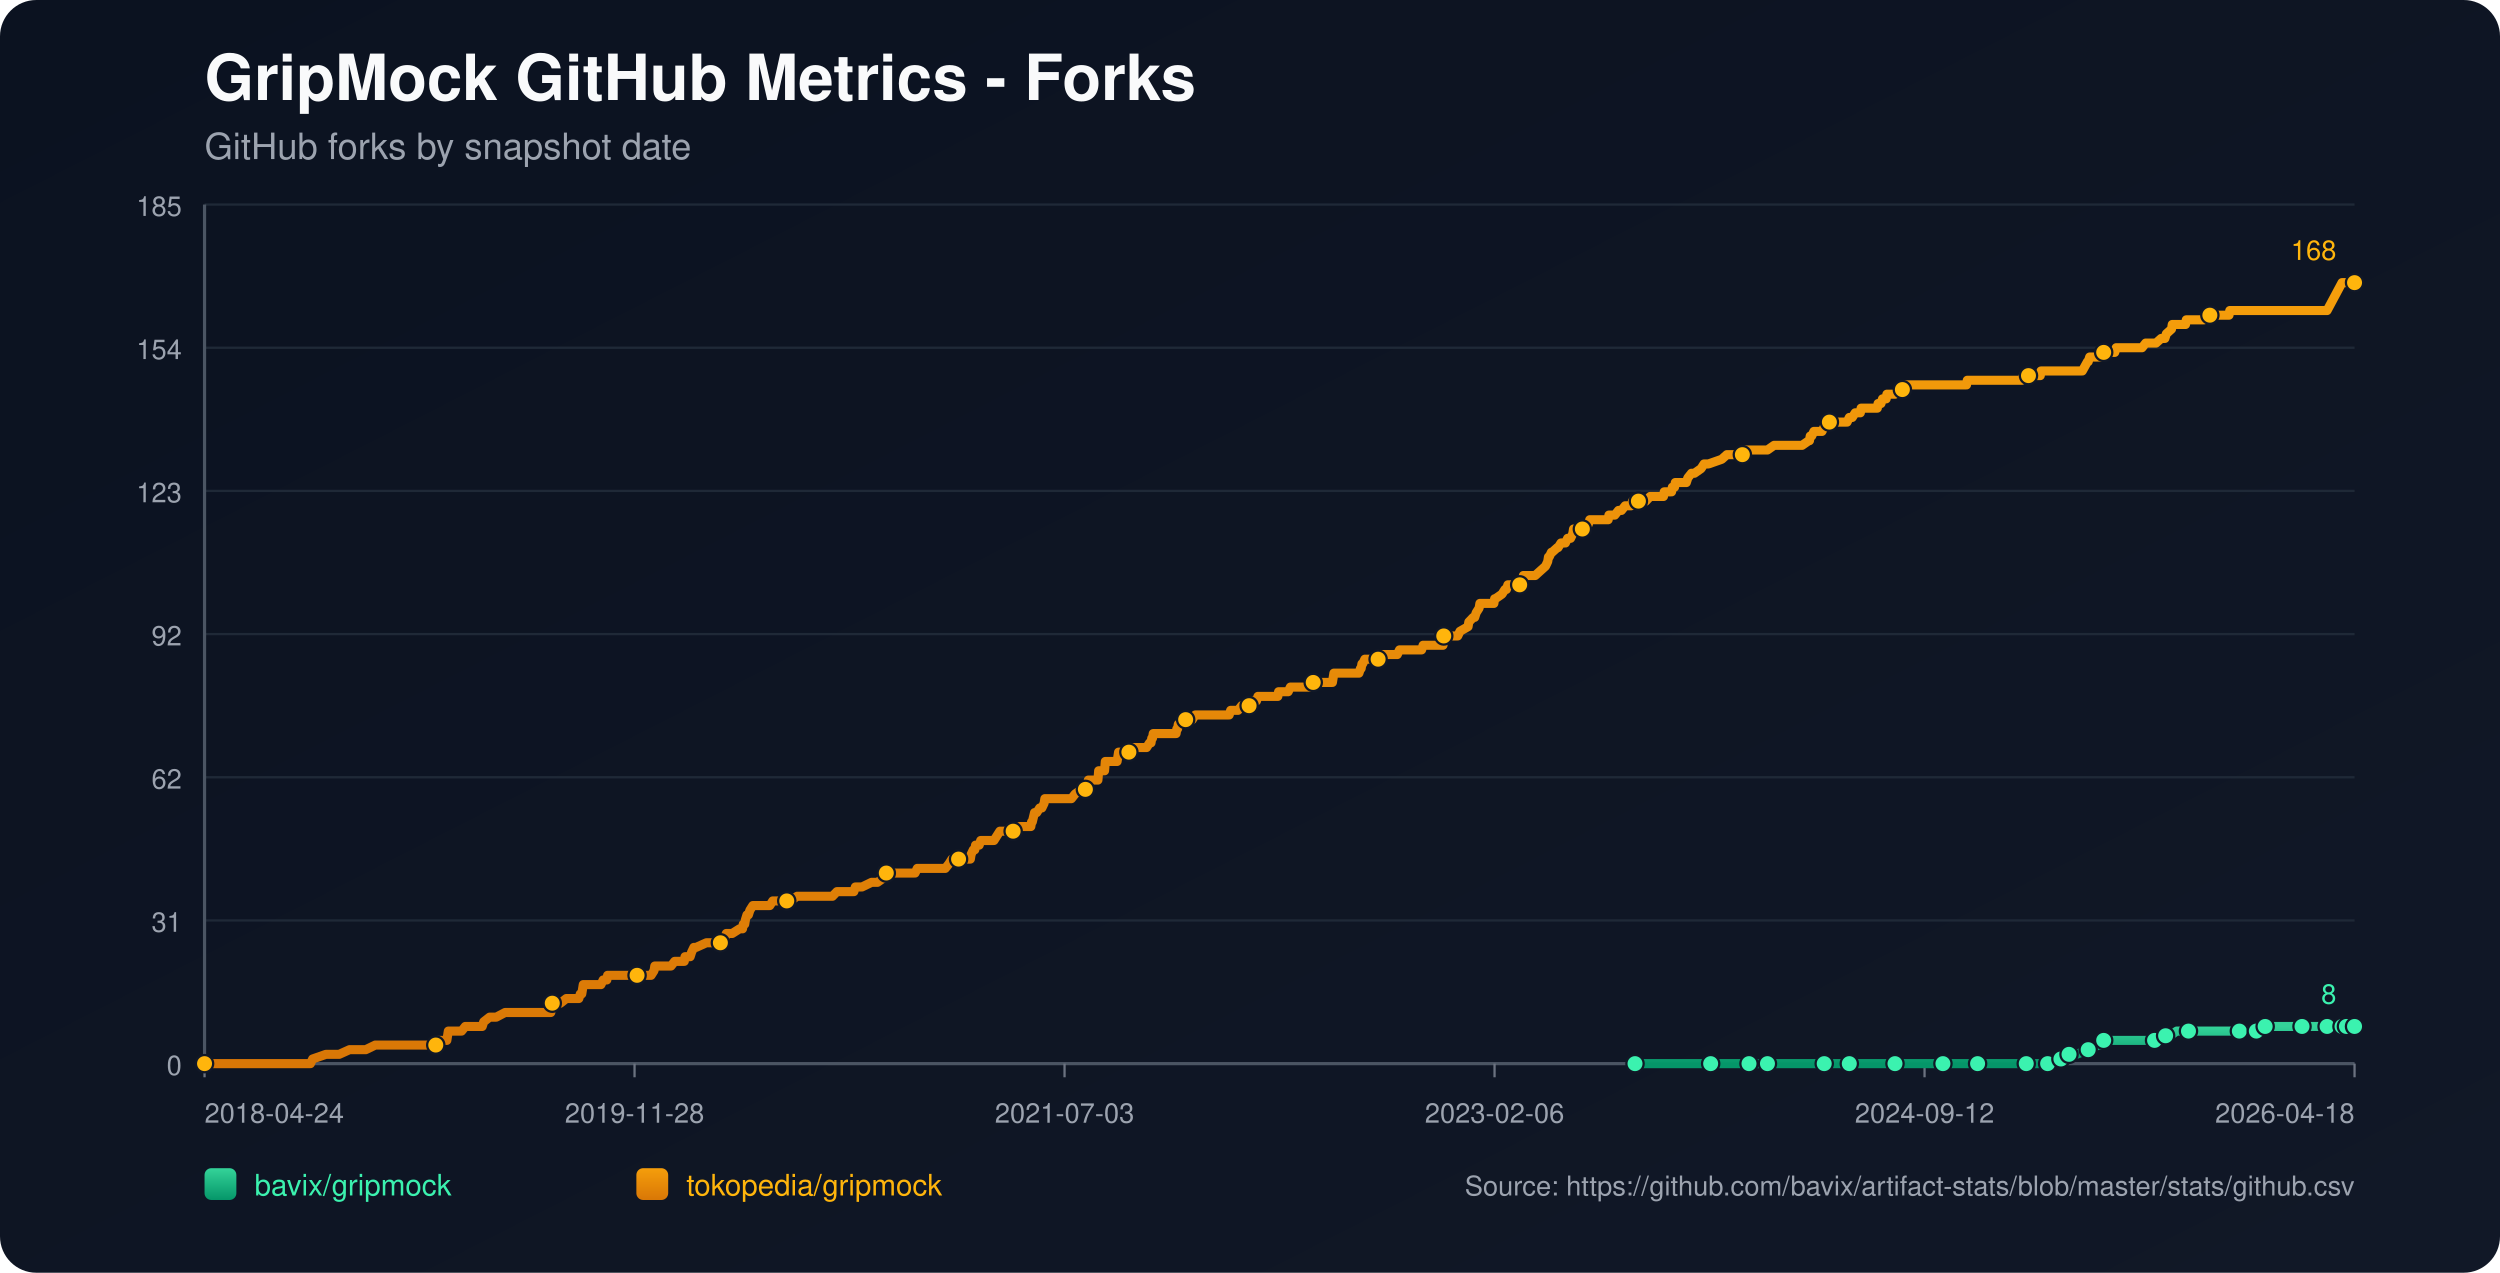
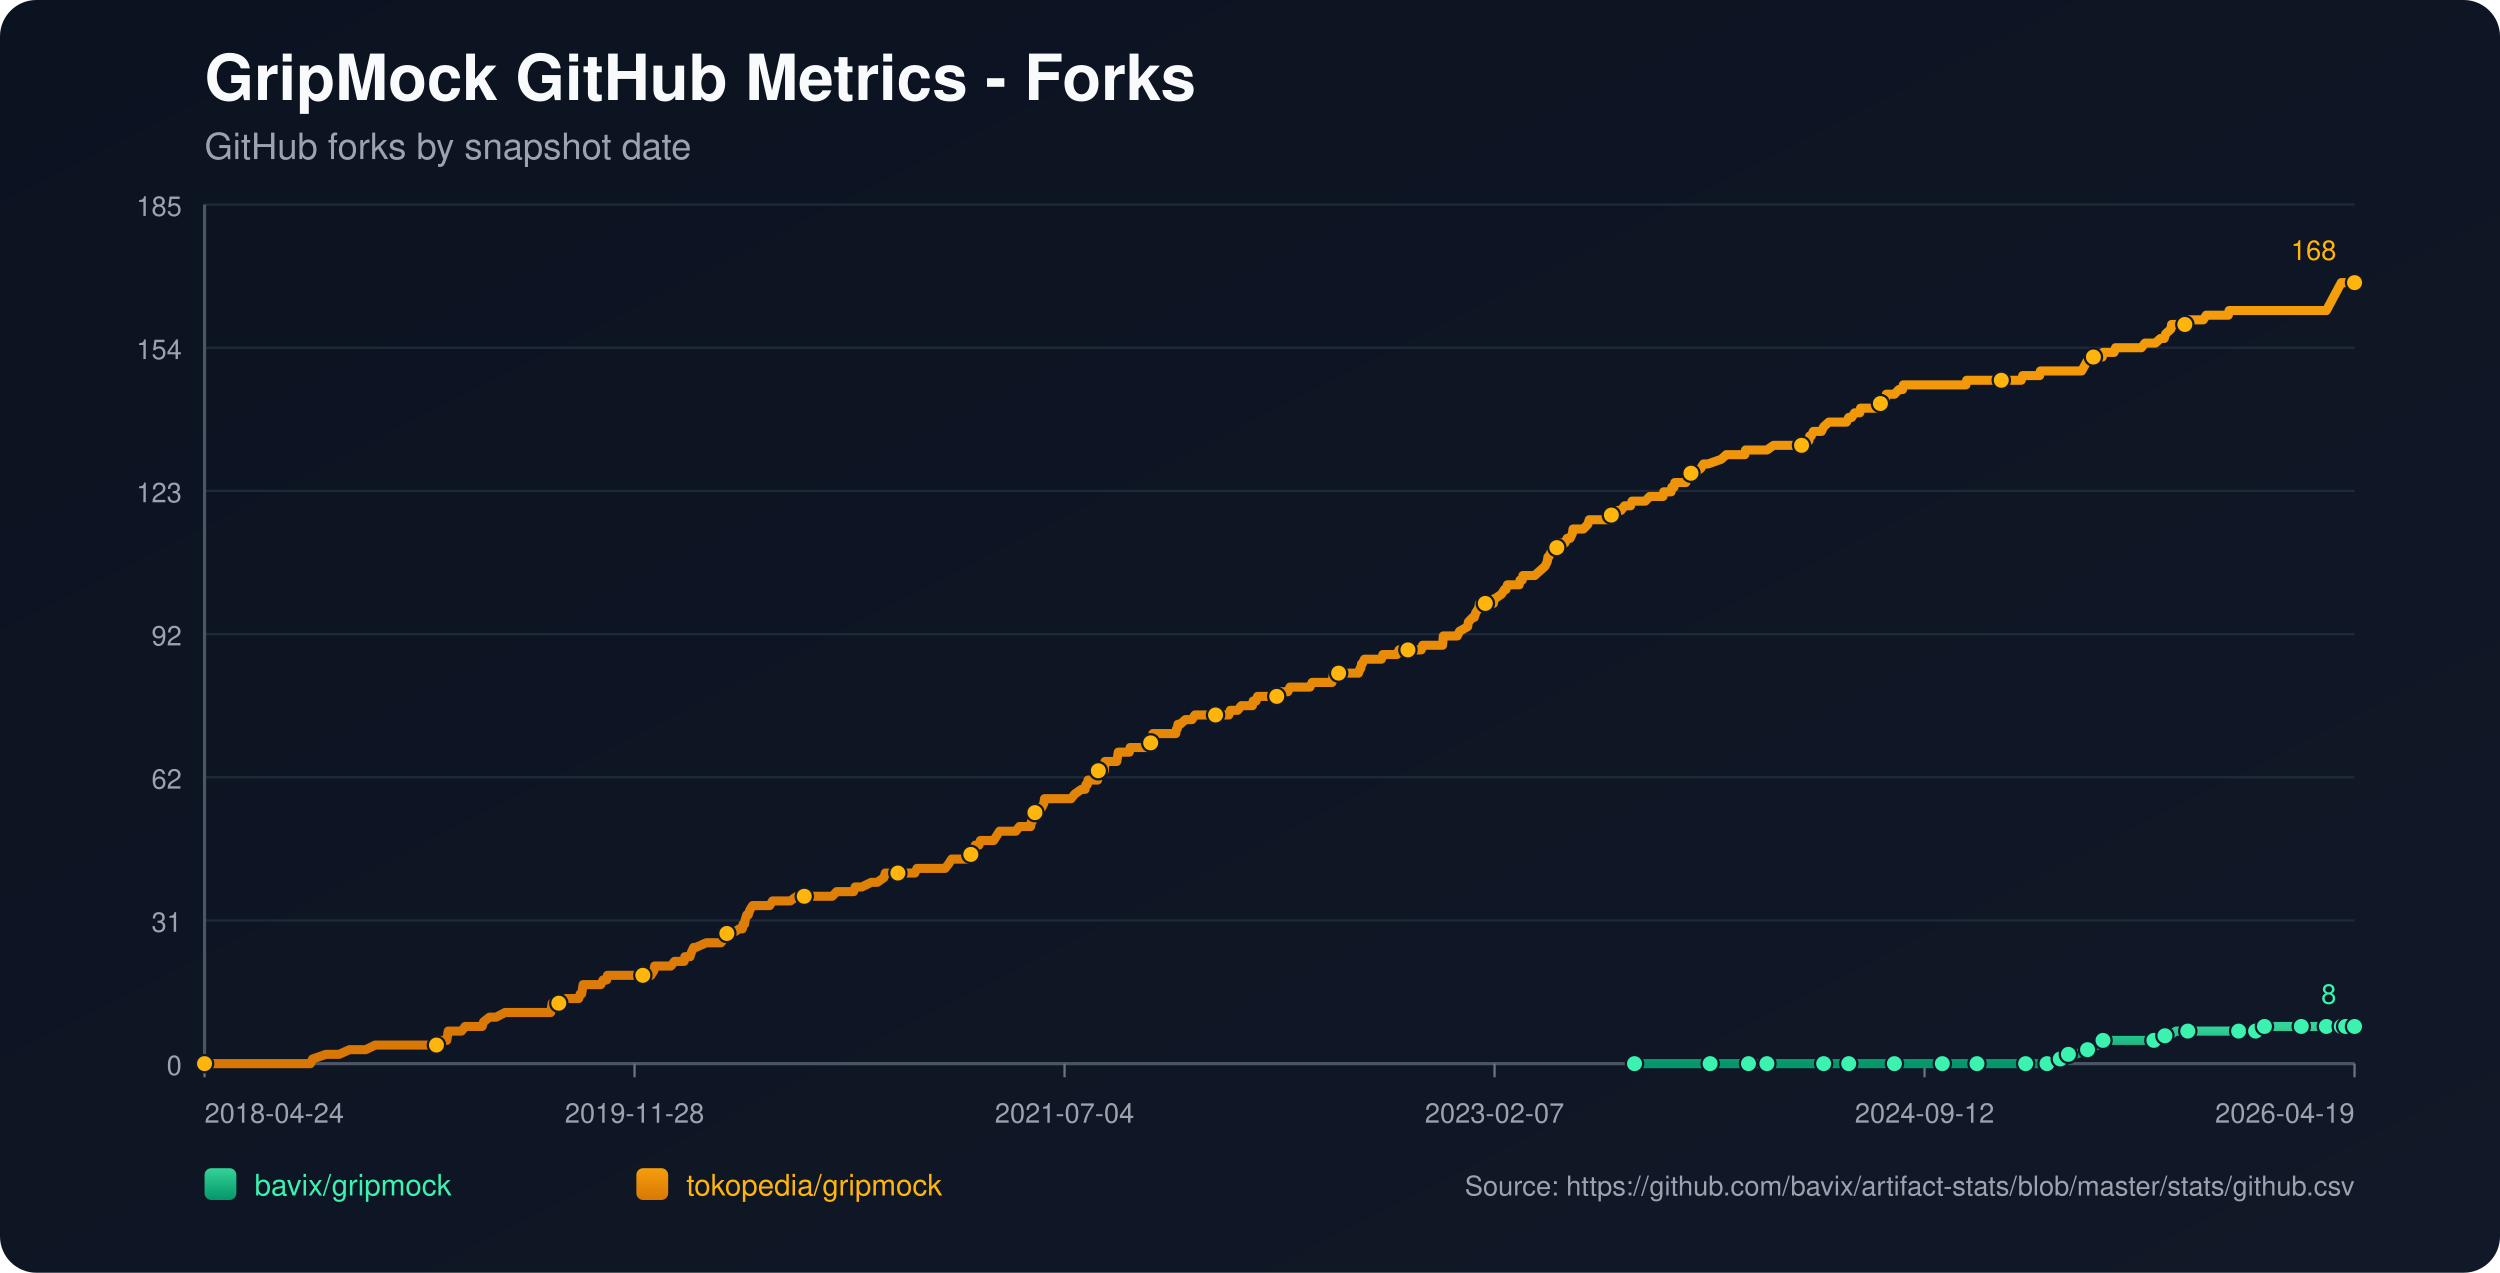
<svg xmlns="http://www.w3.org/2000/svg" width="1100" height="560" viewBox="0 0 1100 560">
  <defs>
    <linearGradient id="bg" x1="0" y1="0" x2="1" y2="1">
      <stop offset="0%" stop-color="#0b1220" />
      <stop offset="100%" stop-color="#111827" />
    </linearGradient>
    <linearGradient id="repo-0" x1="0" y1="0" x2="0" y2="1">
      <stop offset="0%" stop-color="#34d399" />
      <stop offset="100%" stop-color="#059669" />
    </linearGradient>
    <linearGradient id="repo-1" x1="0" y1="0" x2="0" y2="1">
      <stop offset="0%" stop-color="#f59e0b" />
      <stop offset="100%" stop-color="#d97706" />
    </linearGradient>
  </defs>
  <rect x="0" y="0" width="1100" height="560" fill="url(#bg)" rx="16" />
  <text x="90" y="44" fill="#f9fafb" font-size="28" font-family="-apple-system,BlinkMacSystemFont,Segoe UI,Helvetica,Arial,sans-serif" font-weight="700">GripMock GitHub Metrics - Forks</text>
  <text x="90" y="70" fill="#9ca3af" font-size="16" font-family="-apple-system,BlinkMacSystemFont,Segoe UI,Helvetica,Arial,sans-serif">GitHub forks by snapshot date</text>
  <line x1="90" y1="90.00" x2="1036" y2="90.00" stroke="#1f2937" stroke-width="1" />
  <text x="80" y="95.00" text-anchor="end" fill="#9ca3af" font-size="12" font-family="-apple-system,BlinkMacSystemFont,Segoe UI,Helvetica,Arial,sans-serif">185</text>
  <line x1="90" y1="153.00" x2="1036" y2="153.00" stroke="#1f2937" stroke-width="1" />
  <text x="80" y="158.00" text-anchor="end" fill="#9ca3af" font-size="12" font-family="-apple-system,BlinkMacSystemFont,Segoe UI,Helvetica,Arial,sans-serif">154</text>
  <line x1="90" y1="216.00" x2="1036" y2="216.00" stroke="#1f2937" stroke-width="1" />
  <text x="80" y="221.00" text-anchor="end" fill="#9ca3af" font-size="12" font-family="-apple-system,BlinkMacSystemFont,Segoe UI,Helvetica,Arial,sans-serif">123</text>
  <line x1="90" y1="279.00" x2="1036" y2="279.00" stroke="#1f2937" stroke-width="1" />
  <text x="80" y="284.00" text-anchor="end" fill="#9ca3af" font-size="12" font-family="-apple-system,BlinkMacSystemFont,Segoe UI,Helvetica,Arial,sans-serif">92</text>
  <line x1="90" y1="342.00" x2="1036" y2="342.00" stroke="#1f2937" stroke-width="1" />
  <text x="80" y="347.00" text-anchor="end" fill="#9ca3af" font-size="12" font-family="-apple-system,BlinkMacSystemFont,Segoe UI,Helvetica,Arial,sans-serif">62</text>
  <line x1="90" y1="405.00" x2="1036" y2="405.00" stroke="#1f2937" stroke-width="1" />
  <text x="80" y="410.00" text-anchor="end" fill="#9ca3af" font-size="12" font-family="-apple-system,BlinkMacSystemFont,Segoe UI,Helvetica,Arial,sans-serif">31</text>
  <line x1="90" y1="468.00" x2="1036" y2="468.00" stroke="#1f2937" stroke-width="1" />
  <text x="80" y="473.00" text-anchor="end" fill="#9ca3af" font-size="12" font-family="-apple-system,BlinkMacSystemFont,Segoe UI,Helvetica,Arial,sans-serif">0</text>
  <line x1="90" y1="468" x2="1036" y2="468" stroke="#4b5563" stroke-width="1.4" />
  <line x1="90" y1="90" x2="90" y2="468" stroke="#4b5563" stroke-width="1.4" />
  <line x1="90.00" y1="468" x2="90.00" y2="474" stroke="#6b7280" stroke-width="1" />
  <text x="90.00" y="494" text-anchor="start" fill="#9ca3af" font-size="12" font-family="-apple-system,BlinkMacSystemFont,Segoe UI,Helvetica,Arial,sans-serif">2018-04-24</text>
  <line x1="279.20" y1="468" x2="279.20" y2="474" stroke="#6b7280" stroke-width="1" />
  <text x="279.20" y="494" text-anchor="middle" fill="#9ca3af" font-size="12" font-family="-apple-system,BlinkMacSystemFont,Segoe UI,Helvetica,Arial,sans-serif">2019-11-28</text>
  <line x1="468.40" y1="468" x2="468.40" y2="474" stroke="#6b7280" stroke-width="1" />
-   <text x="468.40" y="494" text-anchor="middle" fill="#9ca3af" font-size="12" font-family="-apple-system,BlinkMacSystemFont,Segoe UI,Helvetica,Arial,sans-serif">2021-07-03</text>
+   <text x="468.40" y="494" text-anchor="middle" fill="#9ca3af" font-size="12" font-family="-apple-system,BlinkMacSystemFont,Segoe UI,Helvetica,Arial,sans-serif">2021-07-04</text>
  <line x1="657.60" y1="468" x2="657.60" y2="474" stroke="#6b7280" stroke-width="1" />
-   <text x="657.60" y="494" text-anchor="middle" fill="#9ca3af" font-size="12" font-family="-apple-system,BlinkMacSystemFont,Segoe UI,Helvetica,Arial,sans-serif">2023-02-06</text>
+   <text x="657.60" y="494" text-anchor="middle" fill="#9ca3af" font-size="12" font-family="-apple-system,BlinkMacSystemFont,Segoe UI,Helvetica,Arial,sans-serif">2023-02-07</text>
  <line x1="846.80" y1="468" x2="846.80" y2="474" stroke="#6b7280" stroke-width="1" />
  <text x="846.80" y="494" text-anchor="middle" fill="#9ca3af" font-size="12" font-family="-apple-system,BlinkMacSystemFont,Segoe UI,Helvetica,Arial,sans-serif">2024-09-12</text>
  <line x1="1036.00" y1="468" x2="1036.00" y2="474" stroke="#6b7280" stroke-width="1" />
-   <text x="1036.00" y="494" text-anchor="end" fill="#9ca3af" font-size="12" font-family="-apple-system,BlinkMacSystemFont,Segoe UI,Helvetica,Arial,sans-serif">2026-04-18</text>
-   <polyline fill="none" stroke="url(#repo-0)" stroke-width="4" stroke-linecap="round" stroke-linejoin="round" points="719.41,468.00 726.09,468.00 739.07,468.00 752.69,468.00 754.64,468.00 757.89,468.00 769.56,468.00 771.84,468.00 777.35,468.00 777.68,468.00 782.54,468.00 790.33,468.00 802.66,468.00 805.90,468.00 810.12,468.00 813.69,468.00 828.61,468.00 833.15,468.00 833.80,468.00 835.10,468.00 841.27,468.00 854.89,468.00 857.81,468.00 864.62,468.00 870.14,468.00 870.79,468.00 871.44,468.00 891.55,468.00 894.15,468.00 894.80,468.00 900.96,468.00 901.61,468.00 905.50,465.95 906.80,465.95 907.13,465.95 907.45,465.95 910.37,463.91 911.99,463.91 913.61,463.91 918.81,461.86 923.35,459.82 924.97,459.82 925.62,457.77 932.43,457.77 936.33,457.77 948.01,457.77 950.28,457.77 950.93,455.73 952.87,455.73 954.82,455.73 957.74,453.68 962.93,453.68 969.74,453.68 973.96,453.68 985.32,453.68 987.59,453.68 992.45,453.68 992.78,453.68 993.75,453.68 996.35,453.68 996.67,451.64 1005.43,451.64 1012.24,451.64 1012.89,451.64 1015.16,451.64 1021.65,451.64 1023.92,451.64 1025.55,451.64 1027.17,451.64 1030.49,451.64 1031.45,451.64 1031.78,451.64 1032.43,451.64 1032.76,451.64 1033.08,451.64 1036.00,451.64" />
-   <circle cx="719.41" cy="468.00" r="3.8" fill="#3bf2af" stroke="#111827" stroke-width="1" />
-   <circle cx="752.69" cy="468.00" r="3.8" fill="#3bf2af" stroke="#111827" stroke-width="1" />
-   <circle cx="769.56" cy="468.00" r="3.8" fill="#3bf2af" stroke="#111827" stroke-width="1" />
-   <circle cx="777.68" cy="468.00" r="3.8" fill="#3bf2af" stroke="#111827" stroke-width="1" />
-   <circle cx="802.66" cy="468.00" r="3.8" fill="#3bf2af" stroke="#111827" stroke-width="1" />
-   <circle cx="813.69" cy="468.00" r="3.8" fill="#3bf2af" stroke="#111827" stroke-width="1" />
-   <circle cx="833.80" cy="468.00" r="3.8" fill="#3bf2af" stroke="#111827" stroke-width="1" />
-   <circle cx="854.89" cy="468.00" r="3.8" fill="#3bf2af" stroke="#111827" stroke-width="1" />
-   <circle cx="870.14" cy="468.00" r="3.8" fill="#3bf2af" stroke="#111827" stroke-width="1" />
-   <circle cx="891.55" cy="468.00" r="3.8" fill="#3bf2af" stroke="#111827" stroke-width="1" />
-   <circle cx="900.96" cy="468.00" r="3.8" fill="#3bf2af" stroke="#111827" stroke-width="1" />
-   <circle cx="906.80" cy="465.95" r="3.8" fill="#3bf2af" stroke="#111827" stroke-width="1" />
-   <circle cx="910.37" cy="463.91" r="3.8" fill="#3bf2af" stroke="#111827" stroke-width="1" />
-   <circle cx="918.81" cy="461.86" r="3.8" fill="#3bf2af" stroke="#111827" stroke-width="1" />
-   <circle cx="925.62" cy="457.77" r="3.8" fill="#3bf2af" stroke="#111827" stroke-width="1" />
-   <circle cx="948.01" cy="457.77" r="3.8" fill="#3bf2af" stroke="#111827" stroke-width="1" />
-   <circle cx="952.87" cy="455.73" r="3.8" fill="#3bf2af" stroke="#111827" stroke-width="1" />
-   <circle cx="962.93" cy="453.68" r="3.8" fill="#3bf2af" stroke="#111827" stroke-width="1" />
-   <circle cx="985.32" cy="453.68" r="3.8" fill="#3bf2af" stroke="#111827" stroke-width="1" />
-   <circle cx="992.78" cy="453.68" r="3.8" fill="#3bf2af" stroke="#111827" stroke-width="1" />
-   <circle cx="996.67" cy="451.64" r="3.8" fill="#3bf2af" stroke="#111827" stroke-width="1" />
-   <circle cx="1012.89" cy="451.64" r="3.8" fill="#3bf2af" stroke="#111827" stroke-width="1" />
-   <circle cx="1023.92" cy="451.64" r="3.8" fill="#3bf2af" stroke="#111827" stroke-width="1" />
-   <circle cx="1030.49" cy="451.64" r="3.8" fill="#3bf2af" stroke="#111827" stroke-width="1" />
-   <circle cx="1032.43" cy="451.64" r="3.8" fill="#3bf2af" stroke="#111827" stroke-width="1" />
+   <text x="1036.00" y="494" text-anchor="end" fill="#9ca3af" font-size="12" font-family="-apple-system,BlinkMacSystemFont,Segoe UI,Helvetica,Arial,sans-serif">2026-04-19</text>
+   <polyline fill="none" stroke="url(#repo-0)" stroke-width="4" stroke-linecap="round" stroke-linejoin="round" points="719.19,468.00 725.87,468.00 738.84,468.00 752.46,468.00 754.41,468.00 757.65,468.00 769.33,468.00 771.60,468.00 777.11,468.00 777.44,468.00 782.30,468.00 790.09,468.00 802.41,468.00 805.65,468.00 809.87,468.00 813.44,468.00 828.36,468.00 832.90,468.00 833.55,468.00 834.84,468.00 841.00,468.00 854.63,468.00 857.55,468.00 864.36,468.00 869.87,468.00 870.52,468.00 871.17,468.00 891.27,468.00 893.87,468.00 894.52,468.00 900.68,468.00 901.33,468.00 905.22,465.95 906.52,465.95 906.84,465.95 907.17,465.95 910.09,463.91 911.71,463.91 913.33,463.91 918.52,461.86 923.06,459.82 924.68,459.82 925.33,457.77 932.14,457.77 936.03,457.77 947.71,457.77 949.98,457.77 950.63,455.73 952.57,455.73 954.52,455.73 957.44,453.68 962.63,453.68 969.44,453.68 973.65,453.68 985.00,453.68 987.27,453.68 992.14,453.68 992.46,453.68 993.44,453.68 996.03,453.68 996.36,451.64 1005.11,451.64 1011.92,451.64 1012.57,451.64 1014.84,451.64 1021.33,451.64 1023.60,451.64 1025.22,451.64 1026.84,451.64 1030.16,451.64 1031.13,451.64 1031.46,451.64 1032.10,451.64 1032.43,451.64 1032.75,451.64 1036.00,451.64" />
+   <circle cx="719.19" cy="468.00" r="3.8" fill="#3bf2af" stroke="#111827" stroke-width="1" />
+   <circle cx="752.46" cy="468.00" r="3.8" fill="#3bf2af" stroke="#111827" stroke-width="1" />
+   <circle cx="769.33" cy="468.00" r="3.8" fill="#3bf2af" stroke="#111827" stroke-width="1" />
+   <circle cx="777.44" cy="468.00" r="3.8" fill="#3bf2af" stroke="#111827" stroke-width="1" />
+   <circle cx="802.41" cy="468.00" r="3.8" fill="#3bf2af" stroke="#111827" stroke-width="1" />
+   <circle cx="813.44" cy="468.00" r="3.8" fill="#3bf2af" stroke="#111827" stroke-width="1" />
+   <circle cx="833.55" cy="468.00" r="3.8" fill="#3bf2af" stroke="#111827" stroke-width="1" />
+   <circle cx="854.63" cy="468.00" r="3.8" fill="#3bf2af" stroke="#111827" stroke-width="1" />
+   <circle cx="869.87" cy="468.00" r="3.8" fill="#3bf2af" stroke="#111827" stroke-width="1" />
+   <circle cx="891.27" cy="468.00" r="3.8" fill="#3bf2af" stroke="#111827" stroke-width="1" />
+   <circle cx="900.68" cy="468.00" r="3.8" fill="#3bf2af" stroke="#111827" stroke-width="1" />
+   <circle cx="906.52" cy="465.95" r="3.8" fill="#3bf2af" stroke="#111827" stroke-width="1" />
+   <circle cx="910.09" cy="463.91" r="3.8" fill="#3bf2af" stroke="#111827" stroke-width="1" />
+   <circle cx="918.52" cy="461.86" r="3.8" fill="#3bf2af" stroke="#111827" stroke-width="1" />
+   <circle cx="925.33" cy="457.77" r="3.8" fill="#3bf2af" stroke="#111827" stroke-width="1" />
+   <circle cx="947.71" cy="457.77" r="3.8" fill="#3bf2af" stroke="#111827" stroke-width="1" />
+   <circle cx="952.57" cy="455.73" r="3.8" fill="#3bf2af" stroke="#111827" stroke-width="1" />
+   <circle cx="962.63" cy="453.68" r="3.8" fill="#3bf2af" stroke="#111827" stroke-width="1" />
+   <circle cx="985.00" cy="453.68" r="3.8" fill="#3bf2af" stroke="#111827" stroke-width="1" />
+   <circle cx="992.46" cy="453.68" r="3.8" fill="#3bf2af" stroke="#111827" stroke-width="1" />
+   <circle cx="996.36" cy="451.64" r="3.8" fill="#3bf2af" stroke="#111827" stroke-width="1" />
+   <circle cx="1012.57" cy="451.64" r="3.8" fill="#3bf2af" stroke="#111827" stroke-width="1" />
+   <circle cx="1023.60" cy="451.64" r="3.8" fill="#3bf2af" stroke="#111827" stroke-width="1" />
+   <circle cx="1030.16" cy="451.64" r="3.8" fill="#3bf2af" stroke="#111827" stroke-width="1" />
+   <circle cx="1032.10" cy="451.64" r="3.8" fill="#3bf2af" stroke="#111827" stroke-width="1" />
  <circle cx="1036.00" cy="451.64" r="3.8" fill="#3bf2af" stroke="#111827" stroke-width="1" />
  <text x="1028.00" y="441.64" text-anchor="end" fill="#3bf2af" font-size="12" font-family="-apple-system,BlinkMacSystemFont,Segoe UI,Helvetica,Arial,sans-serif">8</text>
-   <polyline fill="none" stroke="url(#repo-1)" stroke-width="4" stroke-linecap="round" stroke-linejoin="round" points="90.00,468.00 91.82,468.00 92.46,468.00 96.03,468.00 99.60,468.00 136.59,468.00 137.56,465.95 143.40,463.91 149.24,463.91 153.78,461.86 157.35,461.86 158.00,461.86 158.33,461.86 158.65,461.86 160.27,461.86 160.92,461.86 165.14,459.82 165.46,459.82 169.36,459.82 170.33,459.82 170.65,459.82 172.28,459.82 173.90,459.82 175.84,459.82 176.82,459.82 182.01,459.82 184.60,459.82 186.23,459.82 186.55,459.82 191.74,459.82 192.07,459.82 192.72,457.77 195.96,457.77 196.61,457.77 196.93,455.73 197.26,453.68 203.10,453.68 204.72,451.64 210.88,451.64 212.18,451.64 212.83,449.59 215.43,447.55 218.35,447.55 222.24,445.50 222.56,445.50 224.83,445.50 227.11,445.50 230.35,445.50 231.32,445.50 233.59,445.50 235.87,445.50 237.81,445.50 238.14,445.50 238.46,445.50 241.06,445.50 241.71,445.50 242.35,445.50 242.68,443.45 243.00,441.41 243.33,441.41 245.92,441.41 246.57,441.41 249.17,439.36 254.68,439.36 255.33,437.32 255.66,437.32 255.98,437.32 256.63,433.23 257.93,433.23 258.25,433.23 260.20,433.23 260.52,433.23 262.79,433.23 263.77,433.23 264.42,433.23 265.39,431.18 267.01,431.18 267.34,429.14 268.31,429.14 271.23,429.14 274.80,429.14 275.77,429.14 276.74,429.14 277.07,429.14 278.37,429.14 278.69,429.14 279.34,429.14 280.31,429.14 281.94,429.14 282.58,429.14 282.91,429.14 283.23,429.14 284.86,429.14 285.83,429.14 286.48,429.14 287.78,427.09 288.10,425.05 289.72,425.05 293.29,425.05 295.24,425.05 296.86,423.00 297.18,423.00 299.46,423.00 301.08,423.00 301.40,420.95 303.35,420.95 303.67,420.95 304.32,418.91 305.30,416.86 305.62,416.86 305.94,416.86 306.27,416.86 310.81,414.82 314.70,414.82 315.03,414.82 315.68,414.82 316.97,414.82 317.30,414.82 318.92,412.77 319.57,410.73 319.89,410.73 320.22,410.73 320.54,410.73 322.17,410.73 325.41,408.68 326.71,408.68 327.03,406.64 327.68,406.64 328.01,404.59 328.65,402.55 329.30,402.55 329.95,400.50 331.25,398.45 331.90,398.45 333.85,398.45 334.17,398.45 335.47,398.45 337.41,398.45 338.71,398.45 340.01,396.41 340.33,396.41 340.98,396.41 341.96,396.41 342.93,396.41 344.55,396.41 346.17,396.41 347.80,396.41 350.72,394.36 353.31,394.36 353.64,394.36 353.96,394.36 358.83,394.36 359.80,394.36 360.77,394.36 361.10,394.36 362.07,394.36 364.34,394.36 364.67,394.36 366.29,394.36 368.24,392.32 371.48,392.32 372.45,392.32 373.43,392.32 374.72,392.32 375.37,392.32 375.70,392.32 376.35,390.27 377.97,390.27 379.27,390.27 383.48,388.23 385.11,388.23 386.08,388.23 389.00,386.18 389.65,384.14 389.97,384.14 390.30,384.14 391.92,384.14 392.89,384.14 394.19,384.14 394.52,384.14 395.16,384.14 397.44,384.14 397.76,384.14 398.41,384.14 400.68,384.14 401.33,384.14 402.63,384.14 403.60,382.09 403.92,382.09 404.25,382.09 408.14,382.09 408.79,382.09 410.09,382.09 410.41,382.09 411.71,382.09 413.01,382.09 413.33,382.09 413.66,382.09 415.28,382.09 415.93,382.09 417.55,380.05 418.85,378.00 419.82,378.00 421.77,378.00 423.07,378.00 424.69,378.00 425.01,378.00 425.66,378.00 426.31,378.00 426.96,378.00 427.28,375.95 428.26,373.91 428.58,373.91 428.91,373.91 429.23,371.86 430.85,371.86 431.50,369.82 432.80,369.82 433.45,369.82 434.42,369.82 435.07,369.82 436.04,369.82 437.34,369.82 438.64,367.77 439.94,365.73 440.26,365.73 441.88,365.73 442.21,365.73 442.86,365.73 443.18,365.73 443.83,365.73 444.15,365.73 445.78,365.73 447.07,365.73 448.70,363.68 453.24,363.68 453.56,363.68 453.89,361.64 454.21,361.64 455.19,357.55 455.51,357.55 455.83,357.55 456.16,357.55 457.46,355.50 458.11,355.50 458.43,355.50 459.40,353.45 459.73,351.41 460.38,351.41 462.32,351.41 462.65,351.41 462.97,351.41 464.27,351.41 466.54,351.41 466.86,351.41 467.51,351.41 469.78,351.41 471.41,351.41 473.03,349.36 475.95,347.32 477.25,347.32 477.57,347.32 477.90,345.27 478.54,345.27 478.87,343.23 479.19,343.23 480.17,343.23 480.49,343.23 481.46,343.23 483.09,343.23 483.41,339.14 483.74,339.14 484.06,339.14 484.38,339.14 484.71,339.14 485.03,339.14 485.68,339.14 486.01,339.14 486.33,335.05 487.30,335.05 487.95,335.05 488.60,335.05 489.90,335.05 491.20,335.05 491.52,335.05 491.85,333.00 492.17,330.95 493.79,330.95 495.09,330.95 495.42,330.95 496.71,330.95 497.04,330.95 497.36,328.91 500.61,328.91 500.93,328.91 501.58,328.91 503.20,328.91 503.85,328.91 504.50,328.91 505.80,326.86 506.45,326.86 506.77,324.82 507.10,324.82 507.42,322.77 508.72,322.77 509.04,322.77 509.69,322.77 510.02,322.77 510.99,322.77 511.31,322.77 512.61,322.77 515.53,322.77 516.50,322.77 517.48,322.77 517.80,320.73 518.13,320.73 518.45,318.68 518.77,318.68 519.42,318.68 521.69,316.64 522.99,316.64 523.32,316.64 523.64,316.64 524.61,316.64 525.91,314.59 527.21,314.59 528.83,314.59 529.16,314.59 532.73,314.59 534.35,314.59 535.00,314.59 535.65,314.59 538.24,314.59 538.89,314.59 539.21,314.59 540.19,314.59 540.84,314.59 541.49,312.55 542.13,312.55 542.78,312.55 544.08,312.55 544.41,312.55 544.73,312.55 546.35,310.50 547.00,310.50 547.33,310.50 548.30,310.50 548.95,310.50 549.60,310.50 551.22,310.50 551.54,308.45 551.87,308.45 552.84,308.45 553.49,306.41 554.14,306.41 555.76,306.41 558.68,306.41 559.01,306.41 560.30,306.41 560.63,306.41 561.93,306.41 562.25,306.41 562.57,304.36 563.22,304.36 564.20,304.36 564.52,304.36 564.84,304.36 565.49,304.36 566.79,304.36 567.76,302.32 568.09,302.32 572.31,302.32 572.63,302.32 573.60,302.32 574.25,302.32 576.52,302.32 577.50,300.27 577.82,300.27 578.15,300.27 580.74,300.27 581.07,300.27 581.39,300.27 582.36,300.27 582.69,300.27 583.34,300.27 585.61,300.27 586.26,300.27 586.91,296.18 587.88,296.18 588.20,296.18 589.18,296.18 594.69,296.18 595.99,296.18 596.32,296.18 597.94,296.18 598.59,294.14 598.91,294.14 599.24,292.09 599.56,292.09 600.53,290.05 601.51,290.05 601.83,290.05 603.78,290.05 604.10,290.05 604.75,290.05 605.72,290.05 606.37,290.05 606.70,290.05 608.00,290.05 608.64,288.00 609.29,288.00 610.27,288.00 610.59,288.00 614.81,288.00 615.78,285.95 616.75,285.95 617.08,285.95 618.70,285.95 619.03,285.95 619.35,285.95 619.67,285.95 620.97,285.95 621.95,285.95 624.22,285.95 625.19,285.95 625.51,285.95 626.16,283.91 626.81,283.91 628.76,283.91 629.08,283.91 632.33,283.91 632.65,283.91 633.63,283.91 633.95,283.91 634.92,283.91 635.25,279.82 635.57,279.82 637.19,279.82 637.52,279.82 638.49,279.82 640.11,279.82 641.41,279.82 642.39,277.77 645.95,275.73 646.28,273.68 648.23,271.64 648.87,271.64 649.52,269.59 650.82,267.55 651.15,265.50 653.74,265.50 656.66,265.50 657.31,265.50 657.63,263.45 657.96,263.45 660.88,261.41 662.18,259.36 662.50,259.36 662.82,259.36 663.47,257.32 664.77,257.32 665.10,257.32 665.74,257.32 667.04,257.32 668.66,257.32 668.99,255.27 669.64,255.27 669.96,255.27 670.29,253.23 670.61,253.23 670.94,253.23 671.58,253.23 675.48,253.23 677.75,251.18 680.02,249.14 680.99,247.09 681.32,245.05 681.64,245.05 682.62,243.00 682.94,243.00 685.21,240.95 685.54,240.95 686.83,238.91 687.16,238.91 687.48,238.91 688.78,238.91 689.75,236.86 691.05,236.86 692.02,234.82 692.35,232.77 694.30,232.77 694.94,232.77 695.92,232.77 696.24,232.77 696.89,232.77 698.84,230.73 699.49,228.68 700.14,228.68 700.46,228.68 701.11,228.68 701.43,228.68 702.41,228.68 702.73,228.68 703.38,228.68 704.68,228.68 705.00,228.68 705.65,228.68 706.30,228.68 707.60,228.68 707.92,226.64 709.22,226.64 710.52,226.64 712.14,224.59 713.11,224.59 713.44,224.59 715.06,222.55 715.38,222.55 716.68,222.55 717.65,222.55 718.30,220.50 719.28,220.50 720.57,220.50 720.90,220.50 721.55,220.50 724.14,220.50 726.09,218.45 728.36,218.45 731.93,218.45 732.25,216.41 732.58,216.41 734.53,216.41 735.17,216.41 735.50,216.41 735.82,214.36 736.80,214.36 737.12,212.32 737.77,212.32 740.37,212.32 741.99,212.32 742.64,210.27 744.26,208.23 745.56,208.23 748.48,206.18 749.77,204.14 751.72,204.14 757.56,202.09 759.83,200.05 760.48,200.05 763.40,200.05 764.05,200.05 764.70,200.05 766.64,200.05 767.29,200.05 767.94,200.05 768.27,198.00 768.59,198.00 771.19,198.00 774.11,198.00 775.73,198.00 777.68,198.00 780.60,195.95 783.19,195.95 784.49,195.95 785.14,195.95 786.44,195.95 788.06,195.95 788.71,195.95 789.36,195.95 791.30,195.95 792.60,195.95 792.92,195.95 795.84,193.91 796.17,193.91 796.49,191.86 797.14,191.86 798.12,189.82 799.41,189.82 801.36,189.82 801.68,189.82 802.66,187.77 804.93,185.73 807.20,185.73 809.15,185.73 811.74,185.73 812.39,185.73 812.71,185.73 813.69,183.68 814.01,183.68 814.34,183.68 814.99,183.68 816.28,181.64 818.55,181.64 818.88,179.59 819.85,179.59 821.80,179.59 823.42,179.59 823.75,179.59 825.04,179.59 826.02,179.59 826.34,177.55 827.64,177.55 828.29,175.50 829.91,175.50 830.23,173.45 830.56,173.45 832.51,173.45 833.48,173.45 833.80,173.45 835.75,171.41 837.05,171.41 837.37,171.41 837.70,169.36 839.97,169.36 841.59,169.36 845.48,169.36 845.81,169.36 847.75,169.36 850.67,169.36 853.92,169.36 855.87,169.36 856.19,169.36 856.51,169.36 857.16,169.36 859.76,169.36 862.03,169.36 865.27,169.36 865.60,167.32 868.52,167.32 869.49,167.32 870.79,167.32 880.85,167.32 882.14,167.32 882.47,167.32 885.71,167.32 887.34,167.32 889.61,167.32 890.26,165.27 890.58,165.27 892.53,165.27 893.82,165.27 894.47,165.27 894.80,165.27 895.12,165.27 896.10,165.27 897.72,165.27 898.04,163.23 899.66,163.23 901.94,163.23 904.21,163.23 904.86,163.23 908.42,163.23 908.75,163.23 910.37,163.23 911.99,163.23 914.91,163.23 916.21,163.23 918.48,159.14 918.81,159.14 919.45,157.09 921.08,157.09 921.40,157.09 922.05,157.09 923.02,157.09 923.35,157.09 923.67,157.09 924.00,157.09 925.29,157.09 925.62,155.05 927.57,155.05 927.89,155.05 929.51,155.05 929.84,155.05 930.49,155.05 931.13,153.00 932.11,153.00 935.35,153.00 941.19,153.00 942.49,153.00 944.11,150.95 945.41,150.95 946.71,150.95 947.68,150.95 948.65,150.95 950.93,148.91 952.55,148.91 953.20,146.86 955.47,144.82 955.79,142.77 956.12,142.77 959.69,142.77 961.63,142.77 961.96,140.73 964.88,140.73 969.74,140.73 971.04,138.68 971.36,138.68 972.34,138.68 976.23,138.68 980.77,138.68 981.10,136.64 985.32,136.64 987.91,136.64 1000.56,136.64 1003.48,136.64 1004.46,136.64 1006.08,136.64 1006.40,136.64 1012.24,136.64 1014.84,136.64 1020.03,136.64 1021.65,136.64 1023.92,136.64 1030.49,124.36 1033.41,124.36 1033.73,124.36 1034.39,124.36 1034.71,124.36 1035.68,124.36 1036.00,124.36" />
+   <polyline fill="none" stroke="url(#repo-1)" stroke-width="4" stroke-linecap="round" stroke-linejoin="round" points="90.00,468.00 91.81,468.00 92.46,468.00 96.03,468.00 99.60,468.00 136.57,468.00 137.54,465.95 143.38,463.91 149.22,463.91 153.76,461.86 157.33,461.86 157.98,461.86 158.30,461.86 158.63,461.86 160.25,461.86 160.90,461.86 165.11,459.82 165.44,459.82 169.33,459.82 170.30,459.82 170.63,459.82 172.25,459.82 173.87,459.82 175.81,459.82 176.79,459.82 181.98,459.82 184.57,459.82 186.19,459.82 186.52,459.82 191.71,459.82 192.03,459.82 192.68,457.77 195.92,457.77 196.57,457.77 196.90,455.73 197.22,453.68 203.06,453.68 204.68,451.64 210.84,451.64 212.14,451.64 212.79,449.59 215.38,447.55 218.30,447.55 222.19,445.50 222.52,445.50 224.79,445.50 227.06,445.50 230.30,445.50 231.27,445.50 233.54,445.50 235.81,445.50 237.76,445.50 238.09,445.50 238.41,445.50 241.00,445.50 241.65,445.50 242.30,445.50 242.63,443.45 242.95,441.41 243.27,441.41 245.87,441.41 246.52,441.41 249.11,439.36 254.63,439.36 255.27,437.32 255.60,437.32 255.92,437.32 256.57,433.23 257.87,433.23 258.19,433.23 260.14,433.23 260.46,433.23 262.73,433.23 263.71,433.23 264.36,433.23 265.33,431.18 266.95,431.18 267.27,429.14 268.25,429.14 271.17,429.14 274.73,429.14 275.71,429.14 276.68,429.14 277.00,429.14 278.30,429.14 278.63,429.14 279.27,429.14 280.25,429.14 281.87,429.14 282.52,429.14 282.84,429.14 283.17,429.14 284.79,429.14 285.76,429.14 286.41,429.14 287.71,427.09 288.03,425.05 289.65,425.05 293.22,425.05 295.17,425.05 296.79,423.00 297.11,423.00 299.38,423.00 301.00,423.00 301.33,420.95 303.27,420.95 303.60,420.95 304.25,418.91 305.22,416.86 305.54,416.86 305.87,416.86 306.19,416.86 310.73,414.82 314.63,414.82 314.95,414.82 315.60,414.82 316.90,414.82 317.22,414.82 318.84,412.77 319.49,410.73 319.82,410.73 320.14,410.73 320.46,410.73 322.09,410.73 325.33,408.68 326.63,408.68 326.95,406.64 327.60,406.64 327.92,404.59 328.57,402.55 329.22,402.55 329.87,400.50 331.17,398.45 331.82,398.45 333.76,398.45 334.09,398.45 335.38,398.45 337.33,398.45 338.63,398.45 339.92,396.41 340.25,396.41 340.90,396.41 341.87,396.41 342.84,396.41 344.46,396.41 346.09,396.41 347.71,396.41 350.63,394.36 353.22,394.36 353.54,394.36 353.87,394.36 358.73,394.36 359.71,394.36 360.68,394.36 361.00,394.36 361.98,394.36 364.25,394.36 364.57,394.36 366.19,394.36 368.14,392.32 371.38,392.32 372.36,392.32 373.33,392.32 374.63,392.32 375.27,392.32 375.60,392.32 376.25,390.27 377.87,390.27 379.17,390.27 383.38,388.23 385.00,388.23 385.98,388.23 388.90,386.18 389.54,384.14 389.87,384.14 390.19,384.14 391.82,384.14 392.79,384.14 394.09,384.14 394.41,384.14 395.06,384.14 397.33,384.14 397.65,384.14 398.30,384.14 400.57,384.14 401.22,384.14 402.52,384.14 403.49,382.09 403.82,382.09 404.14,382.09 408.03,382.09 408.68,382.09 409.98,382.09 410.30,382.09 411.60,382.09 412.90,382.09 413.22,382.09 413.54,382.09 415.17,382.09 415.82,382.09 417.44,380.05 418.73,378.00 419.71,378.00 421.65,378.00 422.95,378.00 424.57,378.00 424.90,378.00 425.54,378.00 426.19,378.00 426.84,378.00 427.17,375.95 428.14,373.91 428.46,373.91 428.79,373.91 429.11,371.86 430.73,371.86 431.38,369.82 432.68,369.82 433.33,369.82 434.30,369.82 434.95,369.82 435.92,369.82 437.22,369.82 438.52,367.77 439.82,365.73 440.14,365.73 441.76,365.73 442.09,365.73 442.73,365.73 443.06,365.73 443.71,365.73 444.03,365.73 445.65,365.73 446.95,365.73 448.57,363.68 453.11,363.68 453.44,363.68 453.76,361.64 454.09,361.64 455.06,357.55 455.38,357.55 455.71,357.55 456.03,357.55 457.33,355.50 457.98,355.50 458.30,355.50 459.27,353.45 459.60,351.41 460.25,351.41 462.19,351.41 462.52,351.41 462.84,351.41 464.14,351.41 466.41,351.41 466.73,351.41 467.38,351.41 469.65,351.41 471.27,351.41 472.90,349.36 475.82,347.32 477.11,347.32 477.44,347.32 477.76,345.27 478.41,345.27 478.73,343.23 479.06,343.23 480.03,343.23 480.36,343.23 481.33,343.23 482.95,343.23 483.27,339.14 483.60,339.14 483.92,339.14 484.25,339.14 484.57,339.14 484.90,339.14 485.54,339.14 485.87,339.14 486.19,335.05 487.17,335.05 487.82,335.05 488.46,335.05 489.76,335.05 491.06,335.05 491.38,335.05 491.71,333.00 492.03,330.95 493.65,330.95 494.95,330.95 495.27,330.95 496.57,330.95 496.90,330.95 497.22,328.91 500.46,328.91 500.79,328.91 501.44,328.91 503.06,328.91 503.71,328.91 504.36,328.91 505.65,326.86 506.30,326.86 506.63,324.82 506.95,324.82 507.27,322.77 508.57,322.77 508.90,322.77 509.54,322.77 509.87,322.77 510.84,322.77 511.17,322.77 512.46,322.77 515.38,322.77 516.36,322.77 517.33,322.77 517.65,320.73 517.98,320.73 518.30,318.68 518.63,318.68 519.27,318.68 521.54,316.64 522.84,316.64 523.17,316.64 523.49,316.64 524.46,316.64 525.76,314.59 527.06,314.59 528.68,314.59 529.00,314.59 532.57,314.59 534.19,314.59 534.84,314.59 535.49,314.59 538.09,314.59 538.73,314.59 539.06,314.59 540.03,314.59 540.68,314.59 541.33,312.55 541.98,312.55 542.63,312.55 543.92,312.55 544.25,312.55 544.57,312.55 546.19,310.50 546.84,310.50 547.17,310.50 548.14,310.50 548.79,310.50 549.44,310.50 551.06,310.50 551.38,308.45 551.71,308.45 552.68,308.45 553.33,306.41 553.98,306.41 555.60,306.41 558.52,306.41 558.84,306.41 560.14,306.41 560.46,306.41 561.76,306.41 562.09,306.41 562.41,304.36 563.06,304.36 564.03,304.36 564.36,304.36 564.68,304.36 565.33,304.36 566.63,304.36 567.60,302.32 567.92,302.32 572.14,302.32 572.46,302.32 573.44,302.32 574.09,302.32 576.36,302.32 577.33,300.27 577.65,300.27 577.98,300.27 580.57,300.27 580.90,300.27 581.22,300.27 582.19,300.27 582.52,300.27 583.17,300.27 585.44,300.27 586.09,300.27 586.73,296.18 587.71,296.18 588.03,296.18 589.00,296.18 594.52,296.18 595.82,296.18 596.14,296.18 597.76,296.18 598.41,294.14 598.73,294.14 599.06,292.09 599.38,292.09 600.36,290.05 601.33,290.05 601.65,290.05 603.60,290.05 603.92,290.05 604.57,290.05 605.54,290.05 606.19,290.05 606.52,290.05 607.82,290.05 608.46,288.00 609.11,288.00 610.09,288.00 610.41,288.00 614.63,288.00 615.60,285.95 616.57,285.95 616.90,285.95 618.52,285.95 618.84,285.95 619.17,285.95 619.49,285.95 620.79,285.95 621.76,285.95 624.03,285.95 625.00,285.95 625.33,285.95 625.98,283.91 626.63,283.91 628.57,283.91 628.90,283.91 632.14,283.91 632.46,283.91 633.44,283.91 633.76,283.91 634.73,283.91 635.06,279.82 635.38,279.82 637.00,279.82 637.33,279.82 638.30,279.82 639.92,279.82 641.22,279.82 642.19,277.77 645.76,275.73 646.09,273.68 648.03,271.64 648.68,271.64 649.33,269.59 650.63,267.55 650.95,265.50 653.54,265.50 656.46,265.50 657.11,265.50 657.44,263.45 657.76,263.45 660.68,261.41 661.98,259.36 662.30,259.36 662.63,259.36 663.27,257.32 664.57,257.32 664.90,257.32 665.54,257.32 666.84,257.32 668.46,257.32 668.79,255.27 669.44,255.27 669.76,255.27 670.09,253.23 670.41,253.23 670.73,253.23 671.38,253.23 675.27,253.23 677.54,251.18 679.82,249.14 680.79,247.09 681.11,245.05 681.44,245.05 682.41,243.00 682.73,243.00 685.00,240.95 685.33,240.95 686.63,238.91 686.95,238.91 687.27,238.91 688.57,238.91 689.55,236.86 690.84,236.86 691.82,234.82 692.14,232.77 694.09,232.77 694.73,232.77 695.71,232.77 696.03,232.77 696.68,232.77 698.63,230.73 699.27,228.68 699.92,228.68 700.25,228.68 700.90,228.68 701.22,228.68 702.19,228.68 702.52,228.68 703.17,228.68 704.46,228.68 704.79,228.68 705.44,228.68 706.09,228.68 707.38,228.68 707.71,226.64 709.00,226.64 710.30,226.64 711.92,224.59 712.90,224.59 713.22,224.59 714.84,222.55 715.17,222.55 716.46,222.55 717.44,222.55 718.09,220.50 719.06,220.50 720.36,220.50 720.68,220.50 721.33,220.50 723.92,220.50 725.87,218.45 728.14,218.45 731.71,218.45 732.03,216.41 732.36,216.41 734.30,216.41 734.95,216.41 735.27,216.41 735.60,214.36 736.57,214.36 736.90,212.32 737.55,212.32 740.14,212.32 741.76,212.32 742.41,210.27 744.03,208.23 745.33,208.23 748.25,206.18 749.55,204.14 751.49,204.14 757.33,202.09 759.60,200.05 760.25,200.05 763.17,200.05 763.82,200.05 764.46,200.05 766.41,200.05 767.06,200.05 767.71,200.05 768.03,198.00 768.36,198.00 770.95,198.00 773.87,198.00 775.49,198.00 777.44,198.00 780.36,195.95 782.95,195.95 784.25,195.95 784.90,195.95 786.19,195.95 787.82,195.95 788.46,195.95 789.11,195.95 791.06,195.95 792.36,195.95 792.68,195.95 795.60,193.91 795.92,193.91 796.25,191.86 796.90,191.86 797.87,189.82 799.17,189.82 801.11,189.82 801.44,189.82 802.41,187.77 804.68,185.73 806.95,185.73 808.90,185.73 811.49,185.73 812.14,185.73 812.46,185.73 813.44,183.68 813.76,183.68 814.09,183.68 814.73,183.68 816.03,181.64 818.30,181.64 818.63,179.59 819.60,179.59 821.55,179.59 823.17,179.59 823.49,179.59 824.79,179.59 825.76,179.59 826.09,177.55 827.38,177.55 828.03,175.50 829.65,175.50 829.98,173.45 830.30,173.45 832.25,173.45 833.22,173.45 833.55,173.45 835.49,171.41 836.79,171.41 837.11,171.41 837.44,169.36 839.71,169.36 841.33,169.36 845.22,169.36 845.55,169.36 847.49,169.36 850.41,169.36 853.65,169.36 855.60,169.36 855.92,169.36 856.25,169.36 856.90,169.36 859.49,169.36 861.76,169.36 865.00,169.36 865.33,167.32 868.25,167.32 869.22,167.32 870.52,167.32 880.57,167.32 881.87,167.32 882.19,167.32 885.44,167.32 887.06,167.32 889.33,167.32 889.98,165.27 890.30,165.27 892.25,165.27 893.55,165.27 894.19,165.27 894.52,165.27 894.84,165.27 895.82,165.27 897.44,165.27 897.76,163.23 899.38,163.23 901.65,163.23 903.92,163.23 904.57,163.23 908.14,163.23 908.46,163.23 910.09,163.23 911.71,163.23 914.63,163.23 915.92,163.23 918.19,159.14 918.52,159.14 919.17,157.09 920.79,157.09 921.11,157.09 921.76,157.09 922.73,157.09 923.06,157.09 923.38,157.09 923.71,157.09 925.00,157.09 925.33,155.05 927.27,155.05 927.60,155.05 929.22,155.05 929.55,155.05 930.19,155.05 930.84,153.00 931.82,153.00 935.06,153.00 940.90,153.00 942.19,153.00 943.82,150.95 945.11,150.95 946.41,150.95 947.38,150.95 948.36,150.95 950.63,148.91 952.25,148.91 952.90,146.86 955.17,144.82 955.49,142.77 955.82,142.77 959.38,142.77 961.33,142.77 961.65,140.73 964.57,140.73 969.44,140.73 970.73,138.68 971.06,138.68 972.03,138.68 975.92,138.68 980.46,138.68 980.79,136.64 985.00,136.64 987.60,136.64 1000.25,136.64 1003.17,136.64 1004.14,136.64 1005.76,136.64 1006.09,136.64 1011.92,136.64 1014.52,136.64 1019.71,136.64 1021.33,136.64 1023.60,136.64 1030.16,124.36 1033.08,124.36 1033.40,124.36 1034.06,124.36 1034.38,124.36 1035.35,124.36 1035.67,124.36 1036.00,124.36" />
  <circle cx="90.00" cy="468.00" r="3.8" fill="#ffb50c" stroke="#111827" stroke-width="1" />
-   <circle cx="191.74" cy="459.82" r="3.8" fill="#ffb50c" stroke="#111827" stroke-width="1" />
-   <circle cx="243.00" cy="441.41" r="3.8" fill="#ffb50c" stroke="#111827" stroke-width="1" />
-   <circle cx="280.31" cy="429.14" r="3.8" fill="#ffb50c" stroke="#111827" stroke-width="1" />
-   <circle cx="316.97" cy="414.82" r="3.8" fill="#ffb50c" stroke="#111827" stroke-width="1" />
-   <circle cx="346.17" cy="396.41" r="3.8" fill="#ffb50c" stroke="#111827" stroke-width="1" />
-   <circle cx="389.97" cy="384.14" r="3.8" fill="#ffb50c" stroke="#111827" stroke-width="1" />
-   <circle cx="421.77" cy="378.00" r="3.8" fill="#ffb50c" stroke="#111827" stroke-width="1" />
-   <circle cx="445.78" cy="365.73" r="3.8" fill="#ffb50c" stroke="#111827" stroke-width="1" />
-   <circle cx="477.57" cy="347.32" r="3.8" fill="#ffb50c" stroke="#111827" stroke-width="1" />
-   <circle cx="496.71" cy="330.95" r="3.8" fill="#ffb50c" stroke="#111827" stroke-width="1" />
-   <circle cx="521.69" cy="316.64" r="3.8" fill="#ffb50c" stroke="#111827" stroke-width="1" />
-   <circle cx="549.60" cy="310.50" r="3.8" fill="#ffb50c" stroke="#111827" stroke-width="1" />
-   <circle cx="577.82" cy="300.27" r="3.8" fill="#ffb50c" stroke="#111827" stroke-width="1" />
-   <circle cx="606.37" cy="290.05" r="3.8" fill="#ffb50c" stroke="#111827" stroke-width="1" />
-   <circle cx="635.25" cy="279.82" r="3.8" fill="#ffb50c" stroke="#111827" stroke-width="1" />
-   <circle cx="668.66" cy="257.32" r="3.8" fill="#ffb50c" stroke="#111827" stroke-width="1" />
-   <circle cx="696.24" cy="232.77" r="3.8" fill="#ffb50c" stroke="#111827" stroke-width="1" />
-   <circle cx="720.90" cy="220.50" r="3.8" fill="#ffb50c" stroke="#111827" stroke-width="1" />
-   <circle cx="766.64" cy="200.05" r="3.8" fill="#ffb50c" stroke="#111827" stroke-width="1" />
-   <circle cx="804.93" cy="185.73" r="3.8" fill="#ffb50c" stroke="#111827" stroke-width="1" />
-   <circle cx="837.05" cy="171.41" r="3.8" fill="#ffb50c" stroke="#111827" stroke-width="1" />
-   <circle cx="892.53" cy="165.27" r="3.8" fill="#ffb50c" stroke="#111827" stroke-width="1" />
-   <circle cx="925.62" cy="155.05" r="3.8" fill="#ffb50c" stroke="#111827" stroke-width="1" />
-   <circle cx="972.34" cy="138.68" r="3.8" fill="#ffb50c" stroke="#111827" stroke-width="1" />
+   <circle cx="192.03" cy="459.82" r="3.8" fill="#ffb50c" stroke="#111827" stroke-width="1" />
+   <circle cx="245.87" cy="441.41" r="3.8" fill="#ffb50c" stroke="#111827" stroke-width="1" />
+   <circle cx="282.84" cy="429.14" r="3.8" fill="#ffb50c" stroke="#111827" stroke-width="1" />
+   <circle cx="319.82" cy="410.73" r="3.8" fill="#ffb50c" stroke="#111827" stroke-width="1" />
+   <circle cx="353.87" cy="394.36" r="3.8" fill="#ffb50c" stroke="#111827" stroke-width="1" />
+   <circle cx="395.06" cy="384.14" r="3.8" fill="#ffb50c" stroke="#111827" stroke-width="1" />
+   <circle cx="427.17" cy="375.95" r="3.8" fill="#ffb50c" stroke="#111827" stroke-width="1" />
+   <circle cx="455.38" cy="357.55" r="3.8" fill="#ffb50c" stroke="#111827" stroke-width="1" />
+   <circle cx="483.27" cy="339.14" r="3.8" fill="#ffb50c" stroke="#111827" stroke-width="1" />
+   <circle cx="506.30" cy="326.86" r="3.8" fill="#ffb50c" stroke="#111827" stroke-width="1" />
+   <circle cx="534.84" cy="314.59" r="3.8" fill="#ffb50c" stroke="#111827" stroke-width="1" />
+   <circle cx="561.76" cy="306.41" r="3.8" fill="#ffb50c" stroke="#111827" stroke-width="1" />
+   <circle cx="589.00" cy="296.18" r="3.8" fill="#ffb50c" stroke="#111827" stroke-width="1" />
+   <circle cx="619.49" cy="285.95" r="3.8" fill="#ffb50c" stroke="#111827" stroke-width="1" />
+   <circle cx="653.54" cy="265.50" r="3.8" fill="#ffb50c" stroke="#111827" stroke-width="1" />
+   <circle cx="685.00" cy="240.95" r="3.8" fill="#ffb50c" stroke="#111827" stroke-width="1" />
+   <circle cx="709.00" cy="226.64" r="3.8" fill="#ffb50c" stroke="#111827" stroke-width="1" />
+   <circle cx="744.03" cy="208.23" r="3.8" fill="#ffb50c" stroke="#111827" stroke-width="1" />
+   <circle cx="792.68" cy="195.95" r="3.8" fill="#ffb50c" stroke="#111827" stroke-width="1" />
+   <circle cx="827.38" cy="177.55" r="3.8" fill="#ffb50c" stroke="#111827" stroke-width="1" />
+   <circle cx="880.57" cy="167.32" r="3.8" fill="#ffb50c" stroke="#111827" stroke-width="1" />
+   <circle cx="921.11" cy="157.09" r="3.8" fill="#ffb50c" stroke="#111827" stroke-width="1" />
+   <circle cx="961.33" cy="142.77" r="3.8" fill="#ffb50c" stroke="#111827" stroke-width="1" />
  <circle cx="1036.00" cy="124.36" r="3.8" fill="#ffb50c" stroke="#111827" stroke-width="1" />
  <text x="1028.00" y="114.36" text-anchor="end" fill="#ffb50c" font-size="12" font-family="-apple-system,BlinkMacSystemFont,Segoe UI,Helvetica,Arial,sans-serif">168</text>
  <rect x="90.00" y="514.00" width="14" height="14" fill="url(#repo-0)" rx="3" />
  <text x="112.00" y="526.00" fill="#3bf2af" font-size="13" font-family="-apple-system,BlinkMacSystemFont,Segoe UI,Helvetica,Arial,sans-serif">bavix/gripmock</text>
  <rect x="280.00" y="514.00" width="14" height="14" fill="url(#repo-1)" rx="3" />
  <text x="302.00" y="526.00" fill="#ffb50c" font-size="13" font-family="-apple-system,BlinkMacSystemFont,Segoe UI,Helvetica,Arial,sans-serif">tokopedia/gripmock</text>
  <text x="1036.00" y="526.00" text-anchor="end" fill="#9ca3af" font-size="12" font-family="-apple-system,BlinkMacSystemFont,Segoe UI,Helvetica,Arial,sans-serif">Source: https://github.com/bavix/artifact-stats/blob/master/stats/github.csv</text>
</svg>
